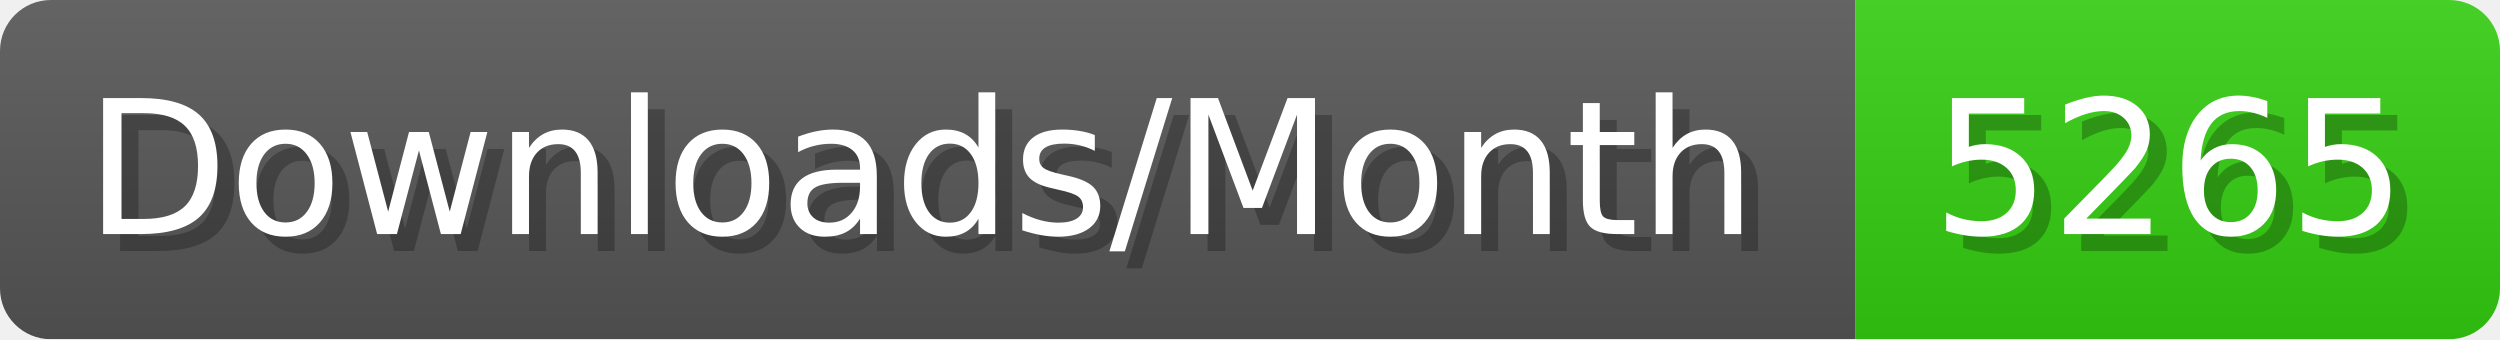
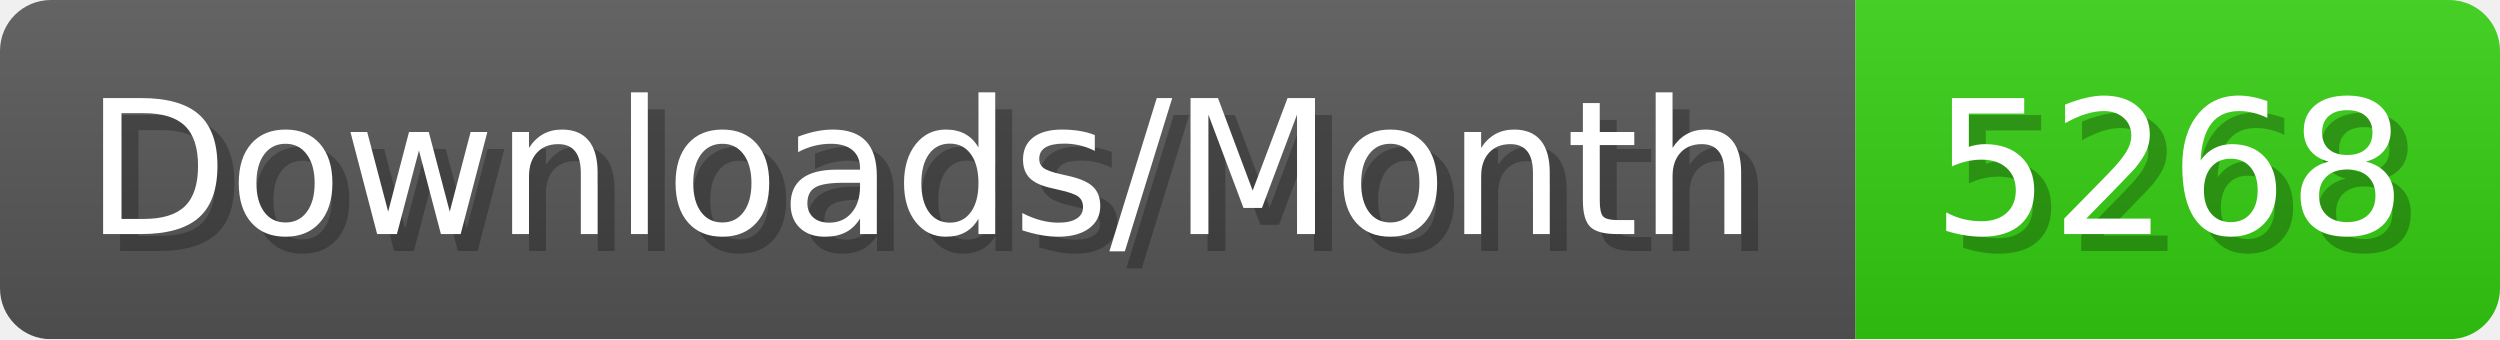
- <svg xmlns="http://www.w3.org/2000/svg" width="147.4" height="20" viewBox="0 0 1474 200" role="img" aria-label="Downloads/Month: 5265">
+ <svg xmlns="http://www.w3.org/2000/svg" width="147.4" height="20" viewBox="0 0 1474 200" role="img" aria-label="Downloads/Month: 5268">
  <linearGradient id="YlXUI" x2="0" y2="100%">
    <stop offset="0" stop-opacity=".1" stop-color="#EEE" />
    <stop offset="1" stop-opacity=".1" />
  </linearGradient>
  <mask id="JHhop">
    <rect width="1474" height="200" rx="30" fill="#FFF" />
  </mask>
  <g mask="url(#JHhop)">
    <rect width="1094" height="200" fill="#555" />
    <rect width="380" height="200" fill="#3C1" x="1094" />
    <rect width="1474" height="200" fill="url(#YlXUI)" />
  </g>
  <g aria-hidden="true" fill="#fff" text-anchor="start" font-family="Verdana,DejaVu Sans,sans-serif" font-size="110">
    <text x="60" y="148" textLength="994" fill="#000" opacity="0.25">Downloads/Month</text>
    <text x="50" y="138" textLength="994">Downloads/Month</text>
-     <text x="1149" y="148" textLength="280" fill="#000" opacity="0.25">5265</text>
-     <text x="1139" y="138" textLength="280">5265</text>
+     <text x="1149" y="148" textLength="280" fill="#000" opacity="0.25">5268</text>
+     <text x="1139" y="138" textLength="280">5268</text>
  </g>
</svg>
